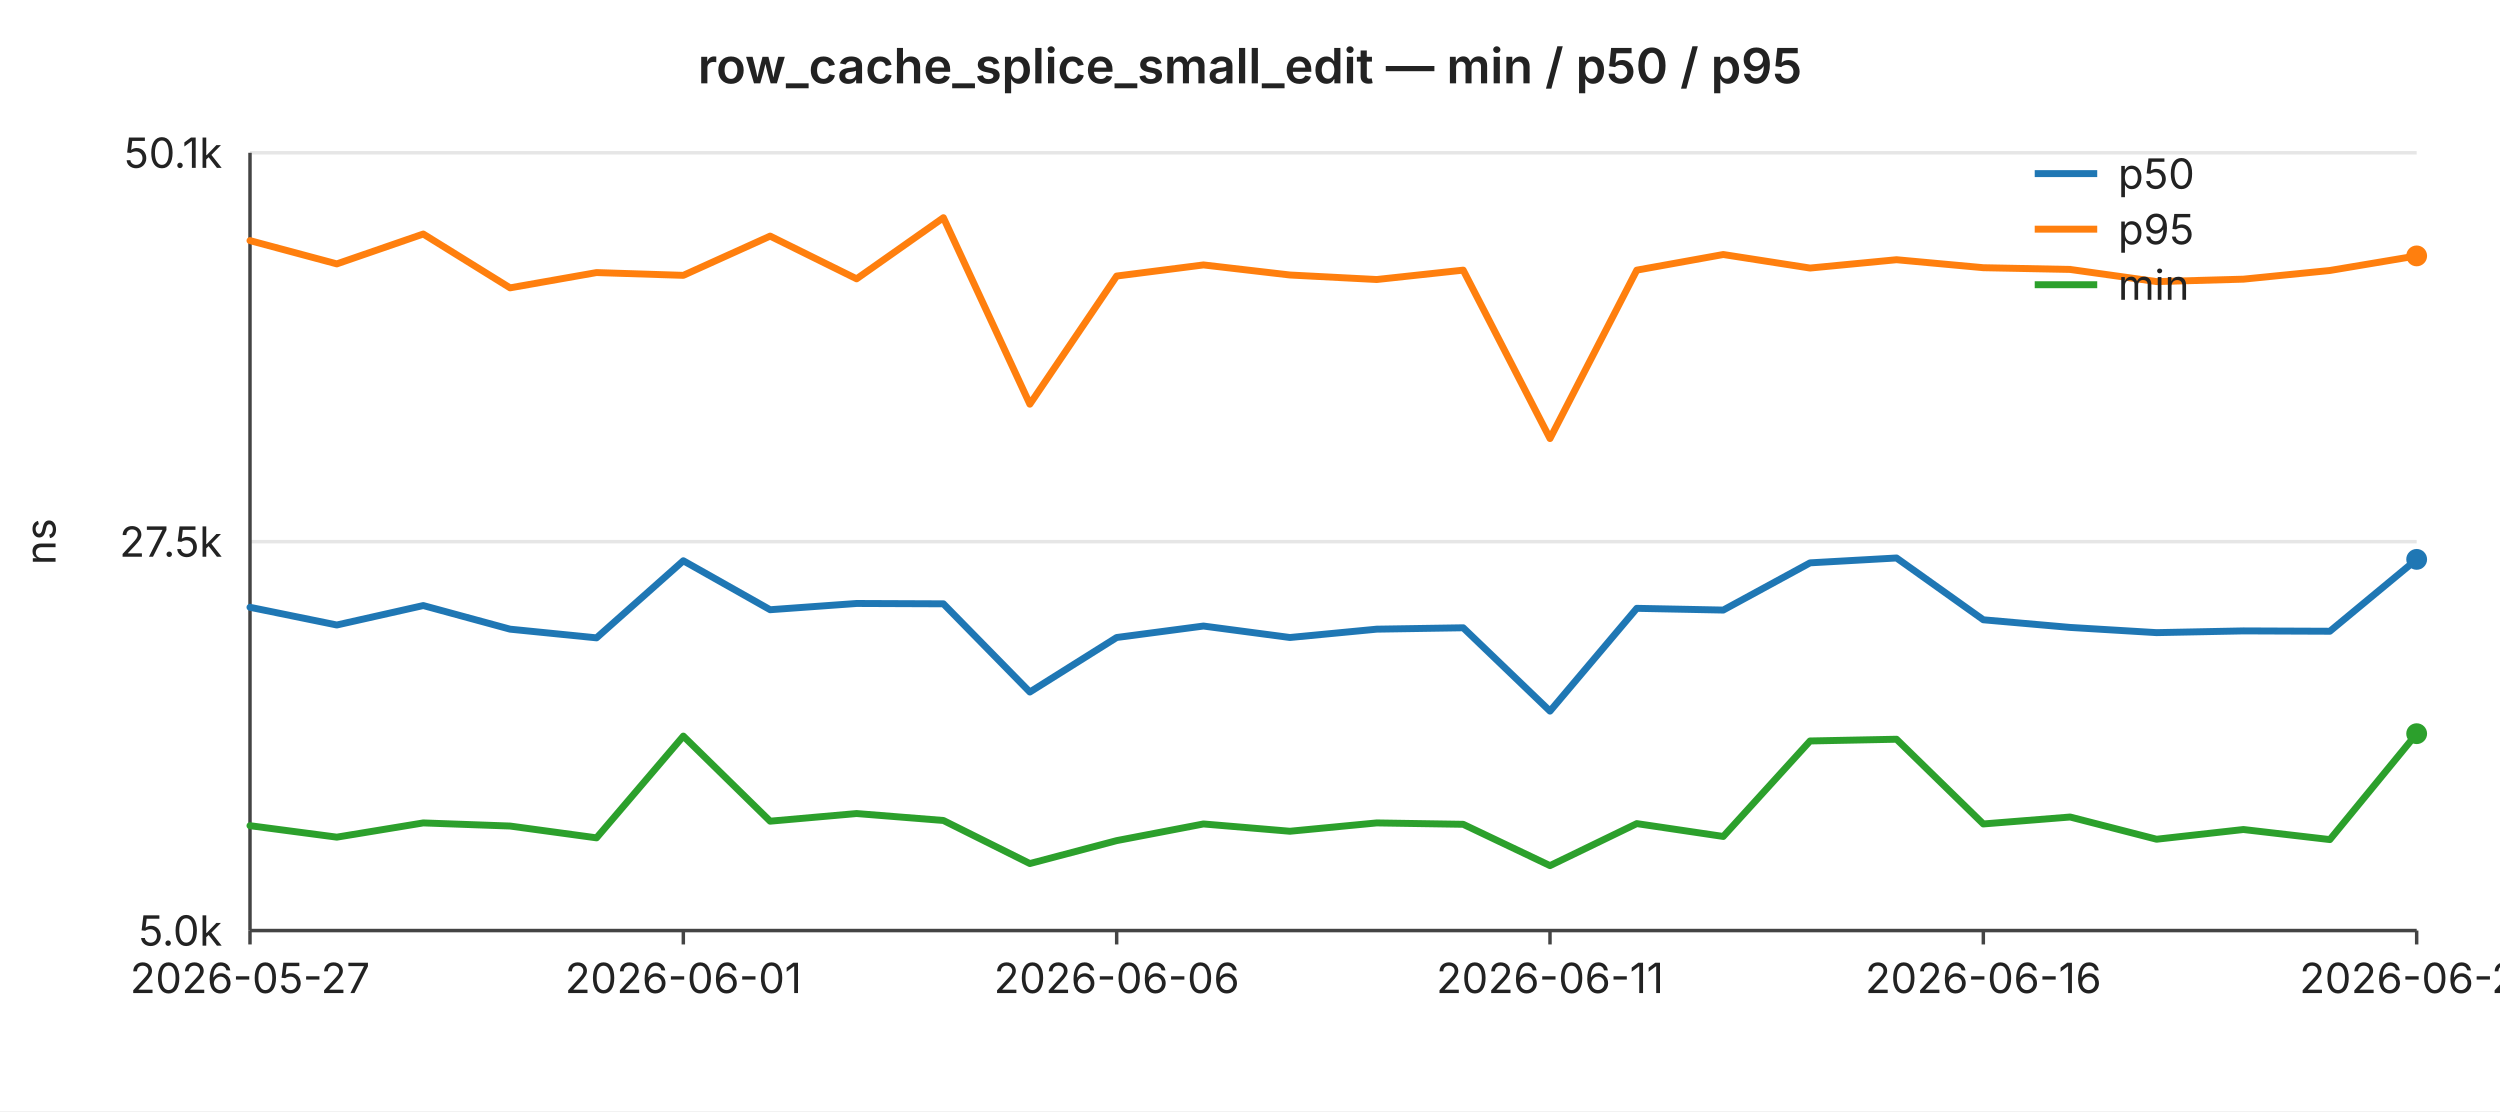
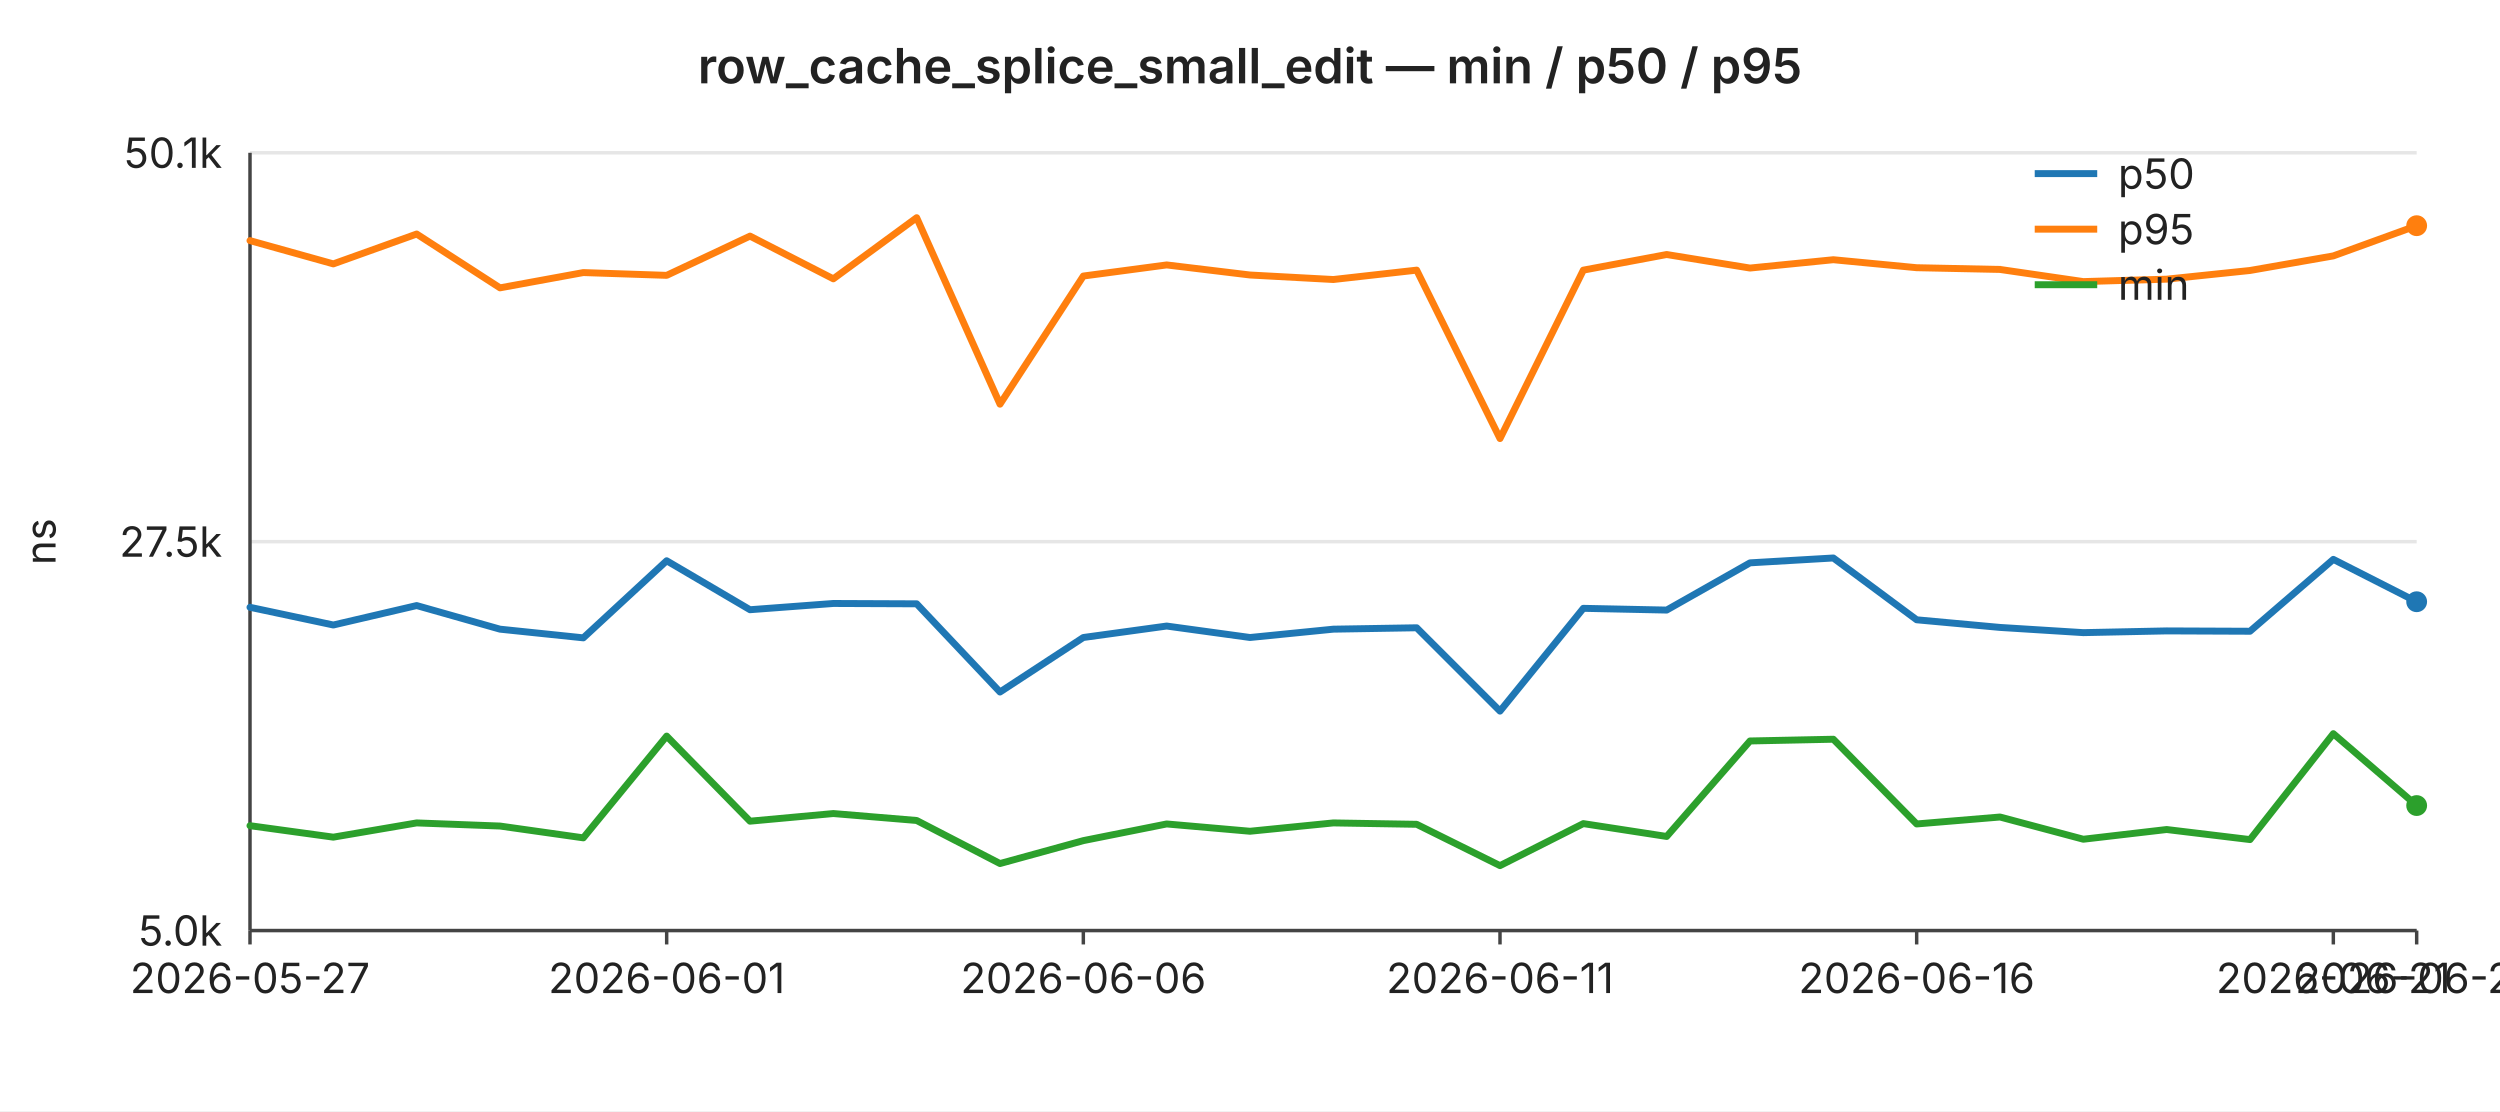
<svg xmlns="http://www.w3.org/2000/svg" width="720" height="320" viewBox="0 0 720 320" font-family="-apple-system,BlinkMacSystemFont,Segoe UI,sans-serif" font-size="12">
  <rect width="720" height="320" fill="#ffffff" />
  <text x="360" y="24" text-anchor="middle" font-size="14" font-weight="600" fill="#222">row_cache_splice_small_edit — min / p50 / p95</text>
  <line x1="72" y1="44.0" x2="696" y2="44.0" stroke="#e6e6e6" stroke-width="1" />
  <text x="64" y="44.0" text-anchor="end" dominant-baseline="middle" fill="#222">50.1k</text>
  <line x1="72" y1="156.0" x2="696" y2="156.0" stroke="#e6e6e6" stroke-width="1" />
  <text x="64" y="156.0" text-anchor="end" dominant-baseline="middle" fill="#222">27.5k</text>
  <line x1="72" y1="268.0" x2="696" y2="268.0" stroke="#e6e6e6" stroke-width="1" />
  <text x="64" y="268.0" text-anchor="end" dominant-baseline="middle" fill="#222">5.0k</text>
  <text x="16" y="156" text-anchor="middle" fill="#222" transform="rotate(-90 16 156)">ns</text>
  <line x1="72" y1="44" x2="72" y2="268" stroke="#444" stroke-width="1" />
  <line x1="72" y1="268" x2="696" y2="268" stroke="#444" stroke-width="1" />
  <line x1="72.0" y1="268" x2="72.0" y2="272" stroke="#444" stroke-width="1" />
  <text x="72.0" y="286" text-anchor="middle" fill="#222">2026-05-27</text>
-   <line x1="196.8" y1="268" x2="196.8" y2="272" stroke="#444" stroke-width="1" />
-   <text x="196.8" y="286" text-anchor="middle" fill="#222">2026-06-01</text>
-   <line x1="321.6" y1="268" x2="321.6" y2="272" stroke="#444" stroke-width="1" />
-   <text x="321.6" y="286" text-anchor="middle" fill="#222">2026-06-06</text>
-   <line x1="446.4" y1="268" x2="446.4" y2="272" stroke="#444" stroke-width="1" />
-   <text x="446.4" y="286" text-anchor="middle" fill="#222">2026-06-11</text>
-   <line x1="571.2" y1="268" x2="571.2" y2="272" stroke="#444" stroke-width="1" />
-   <text x="571.2" y="286" text-anchor="middle" fill="#222">2026-06-16</text>
+   <line x1="192.0" y1="268" x2="192.0" y2="272" stroke="#444" stroke-width="1" />
+   <text x="192.0" y="286" text-anchor="middle" fill="#222">2026-06-01</text>
+   <line x1="312.0" y1="268" x2="312.0" y2="272" stroke="#444" stroke-width="1" />
+   <text x="312.0" y="286" text-anchor="middle" fill="#222">2026-06-06</text>
+   <line x1="432.0" y1="268" x2="432.0" y2="272" stroke="#444" stroke-width="1" />
+   <text x="432.0" y="286" text-anchor="middle" fill="#222">2026-06-11</text>
+   <line x1="552.0" y1="268" x2="552.0" y2="272" stroke="#444" stroke-width="1" />
+   <text x="552.0" y="286" text-anchor="middle" fill="#222">2026-06-16</text>
+   <line x1="672.0" y1="268" x2="672.0" y2="272" stroke="#444" stroke-width="1" />
+   <text x="672.0" y="286" text-anchor="middle" fill="#222">2026-06-21</text>
  <line x1="696.0" y1="268" x2="696.0" y2="272" stroke="#444" stroke-width="1" />
-   <text x="696.0" y="286" text-anchor="middle" fill="#222">2026-06-21</text>
-   <polyline fill="none" stroke="#1f77b4" stroke-width="2" stroke-linejoin="round" stroke-linecap="round" points="72.0,174.9 97.0,180.0 121.9,174.4 146.9,181.2 171.8,183.7 196.8,161.5 221.8,175.6 246.7,173.8 271.7,173.9 296.6,199.3 321.6,183.6 346.6,180.3 371.5,183.6 396.5,181.2 421.4,180.8 446.4,204.8 471.4,175.2 496.3,175.7 521.3,162.1 546.2,160.7 571.2,178.5 596.2,180.7 621.1,182.2 646.1,181.7 671.0,181.8 696.0,161.1" />
-   <circle cx="696.0" cy="161.1" r="3" fill="#1f77b4" />
-   <polyline fill="none" stroke="#ff7f0e" stroke-width="2" stroke-linejoin="round" stroke-linecap="round" points="72.0,69.3 97.0,76.0 121.9,67.4 146.9,82.9 171.8,78.5 196.8,79.3 221.8,68.0 246.7,80.3 271.7,62.7 296.6,116.4 321.6,79.5 346.6,76.3 371.5,79.2 396.5,80.5 421.4,77.8 446.4,126.3 471.4,77.8 496.3,73.3 521.3,77.2 546.2,74.8 571.2,77.1 596.2,77.6 621.1,81.1 646.1,80.4 671.0,77.9 696.0,73.7" />
-   <circle cx="696.0" cy="73.7" r="3" fill="#ff7f0e" />
-   <polyline fill="none" stroke="#2ca02c" stroke-width="2" stroke-linejoin="round" stroke-linecap="round" points="72.0,237.8 97.0,241.1 121.9,237.0 146.9,237.9 171.8,241.3 196.8,212.0 221.8,236.5 246.7,234.3 271.7,236.3 296.6,248.7 321.6,242.1 346.6,237.3 371.5,239.4 396.5,237.0 421.4,237.4 446.4,249.3 471.4,237.2 496.3,240.9 521.3,213.4 546.2,212.9 571.2,237.3 596.2,235.3 621.1,241.7 646.1,238.9 671.0,241.8 696.0,211.3" />
-   <circle cx="696.0" cy="211.3" r="3" fill="#2ca02c" />
+   <text x="696.0" y="286" text-anchor="middle" fill="#222">2026-06-22</text>
+   <polyline fill="none" stroke="#1f77b4" stroke-width="2" stroke-linejoin="round" stroke-linecap="round" points="72.0,174.9 96.0,180.0 120.0,174.4 144.0,181.2 168.0,183.7 192.0,161.5 216.0,175.6 240.0,173.8 264.0,173.9 288.0,199.3 312.0,183.6 336.0,180.3 360.0,183.6 384.0,181.2 408.0,180.8 432.0,204.8 456.0,175.2 480.0,175.7 504.0,162.1 528.0,160.7 552.0,178.5 576.0,180.7 600.0,182.2 624.0,181.7 648.0,181.8 672.0,161.1 696.0,173.3" />
+   <circle cx="696.0" cy="173.3" r="3" fill="#1f77b4" />
+   <polyline fill="none" stroke="#ff7f0e" stroke-width="2" stroke-linejoin="round" stroke-linecap="round" points="72.0,69.3 96.0,76.0 120.0,67.4 144.0,82.9 168.0,78.5 192.0,79.3 216.0,68.0 240.0,80.3 264.0,62.7 288.0,116.4 312.0,79.5 336.0,76.3 360.0,79.2 384.0,80.5 408.0,77.8 432.0,126.3 456.0,77.8 480.0,73.3 504.0,77.2 528.0,74.8 552.0,77.1 576.0,77.6 600.0,81.1 624.0,80.4 648.0,77.9 672.0,73.7 696.0,65.0" />
+   <circle cx="696.0" cy="65.0" r="3" fill="#ff7f0e" />
+   <polyline fill="none" stroke="#2ca02c" stroke-width="2" stroke-linejoin="round" stroke-linecap="round" points="72.0,237.8 96.0,241.1 120.0,237.0 144.0,237.9 168.0,241.3 192.0,212.0 216.0,236.5 240.0,234.3 264.0,236.3 288.0,248.7 312.0,242.1 336.0,237.3 360.0,239.4 384.0,237.0 408.0,237.4 432.0,249.3 456.0,237.2 480.0,240.9 504.0,213.4 528.0,212.9 552.0,237.3 576.0,235.3 600.0,241.7 624.0,238.9 648.0,241.8 672.0,211.3 696.0,232.0" />
+   <circle cx="696.0" cy="232.0" r="3" fill="#2ca02c" />
  <line x1="586" y1="50" x2="604" y2="50" stroke="#1f77b4" stroke-width="2" />
  <text x="610" y="50" dominant-baseline="middle" fill="#222">p50</text>
  <line x1="586" y1="66" x2="604" y2="66" stroke="#ff7f0e" stroke-width="2" />
  <text x="610" y="66" dominant-baseline="middle" fill="#222">p95</text>
  <line x1="586" y1="82" x2="604" y2="82" stroke="#2ca02c" stroke-width="2" />
  <text x="610" y="82" dominant-baseline="middle" fill="#222">min</text>
</svg>
